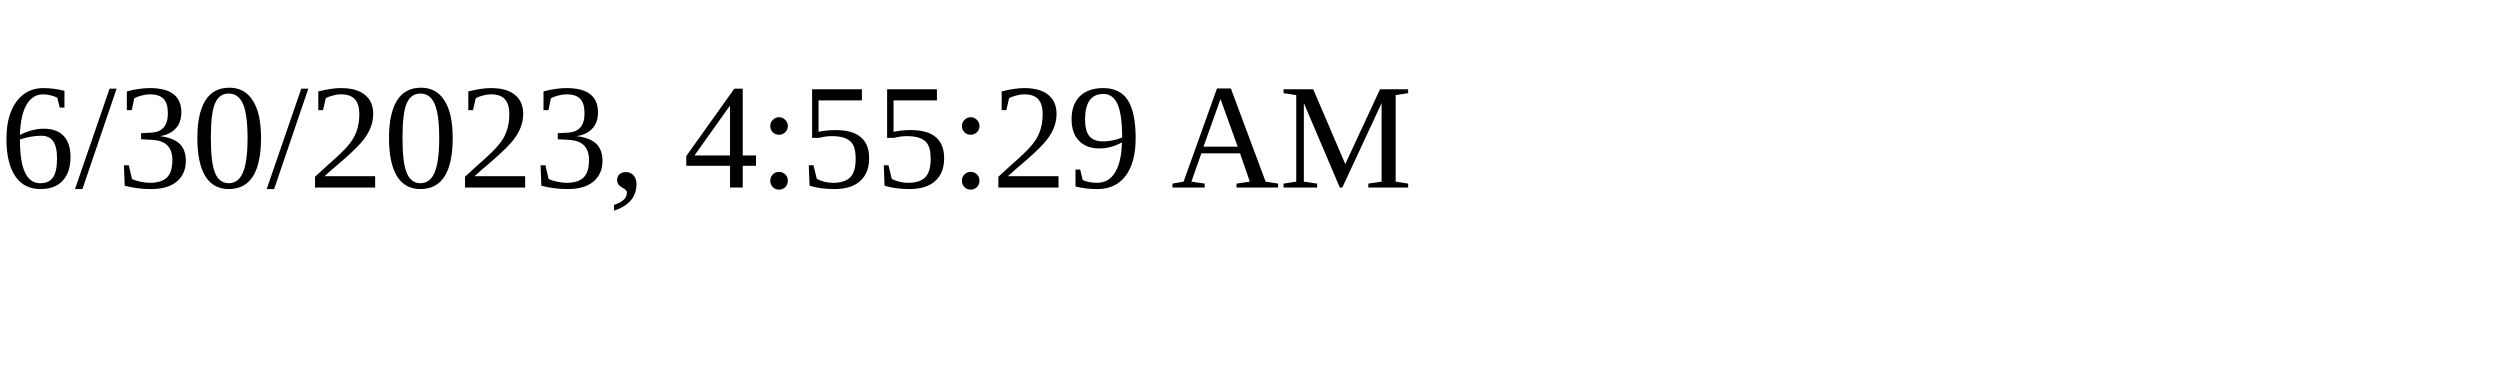
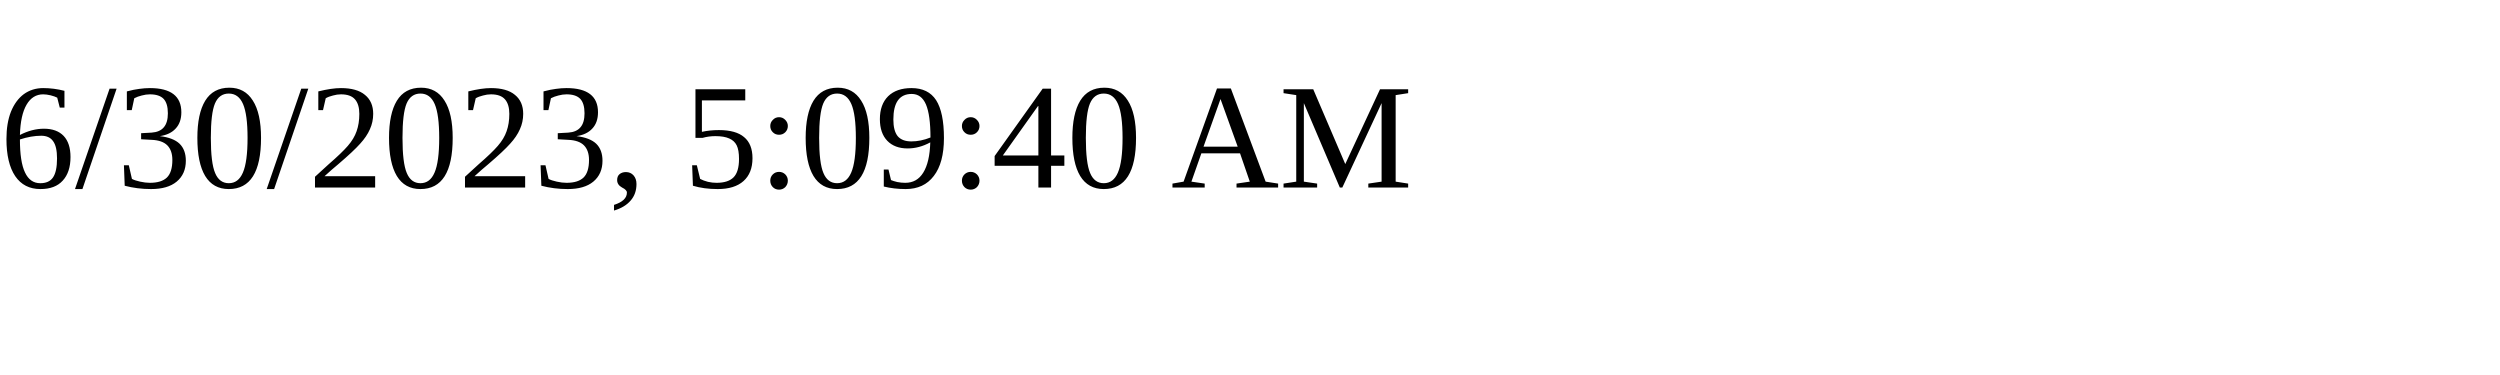
<svg xmlns="http://www.w3.org/2000/svg" height="30" width="200">
-   <text x="0" y="15">6/30/2023, 4:55:29 AM</text>
+   <text x="0" y="15">6/30/2023, 5:09:40 AM</text>
</svg>
